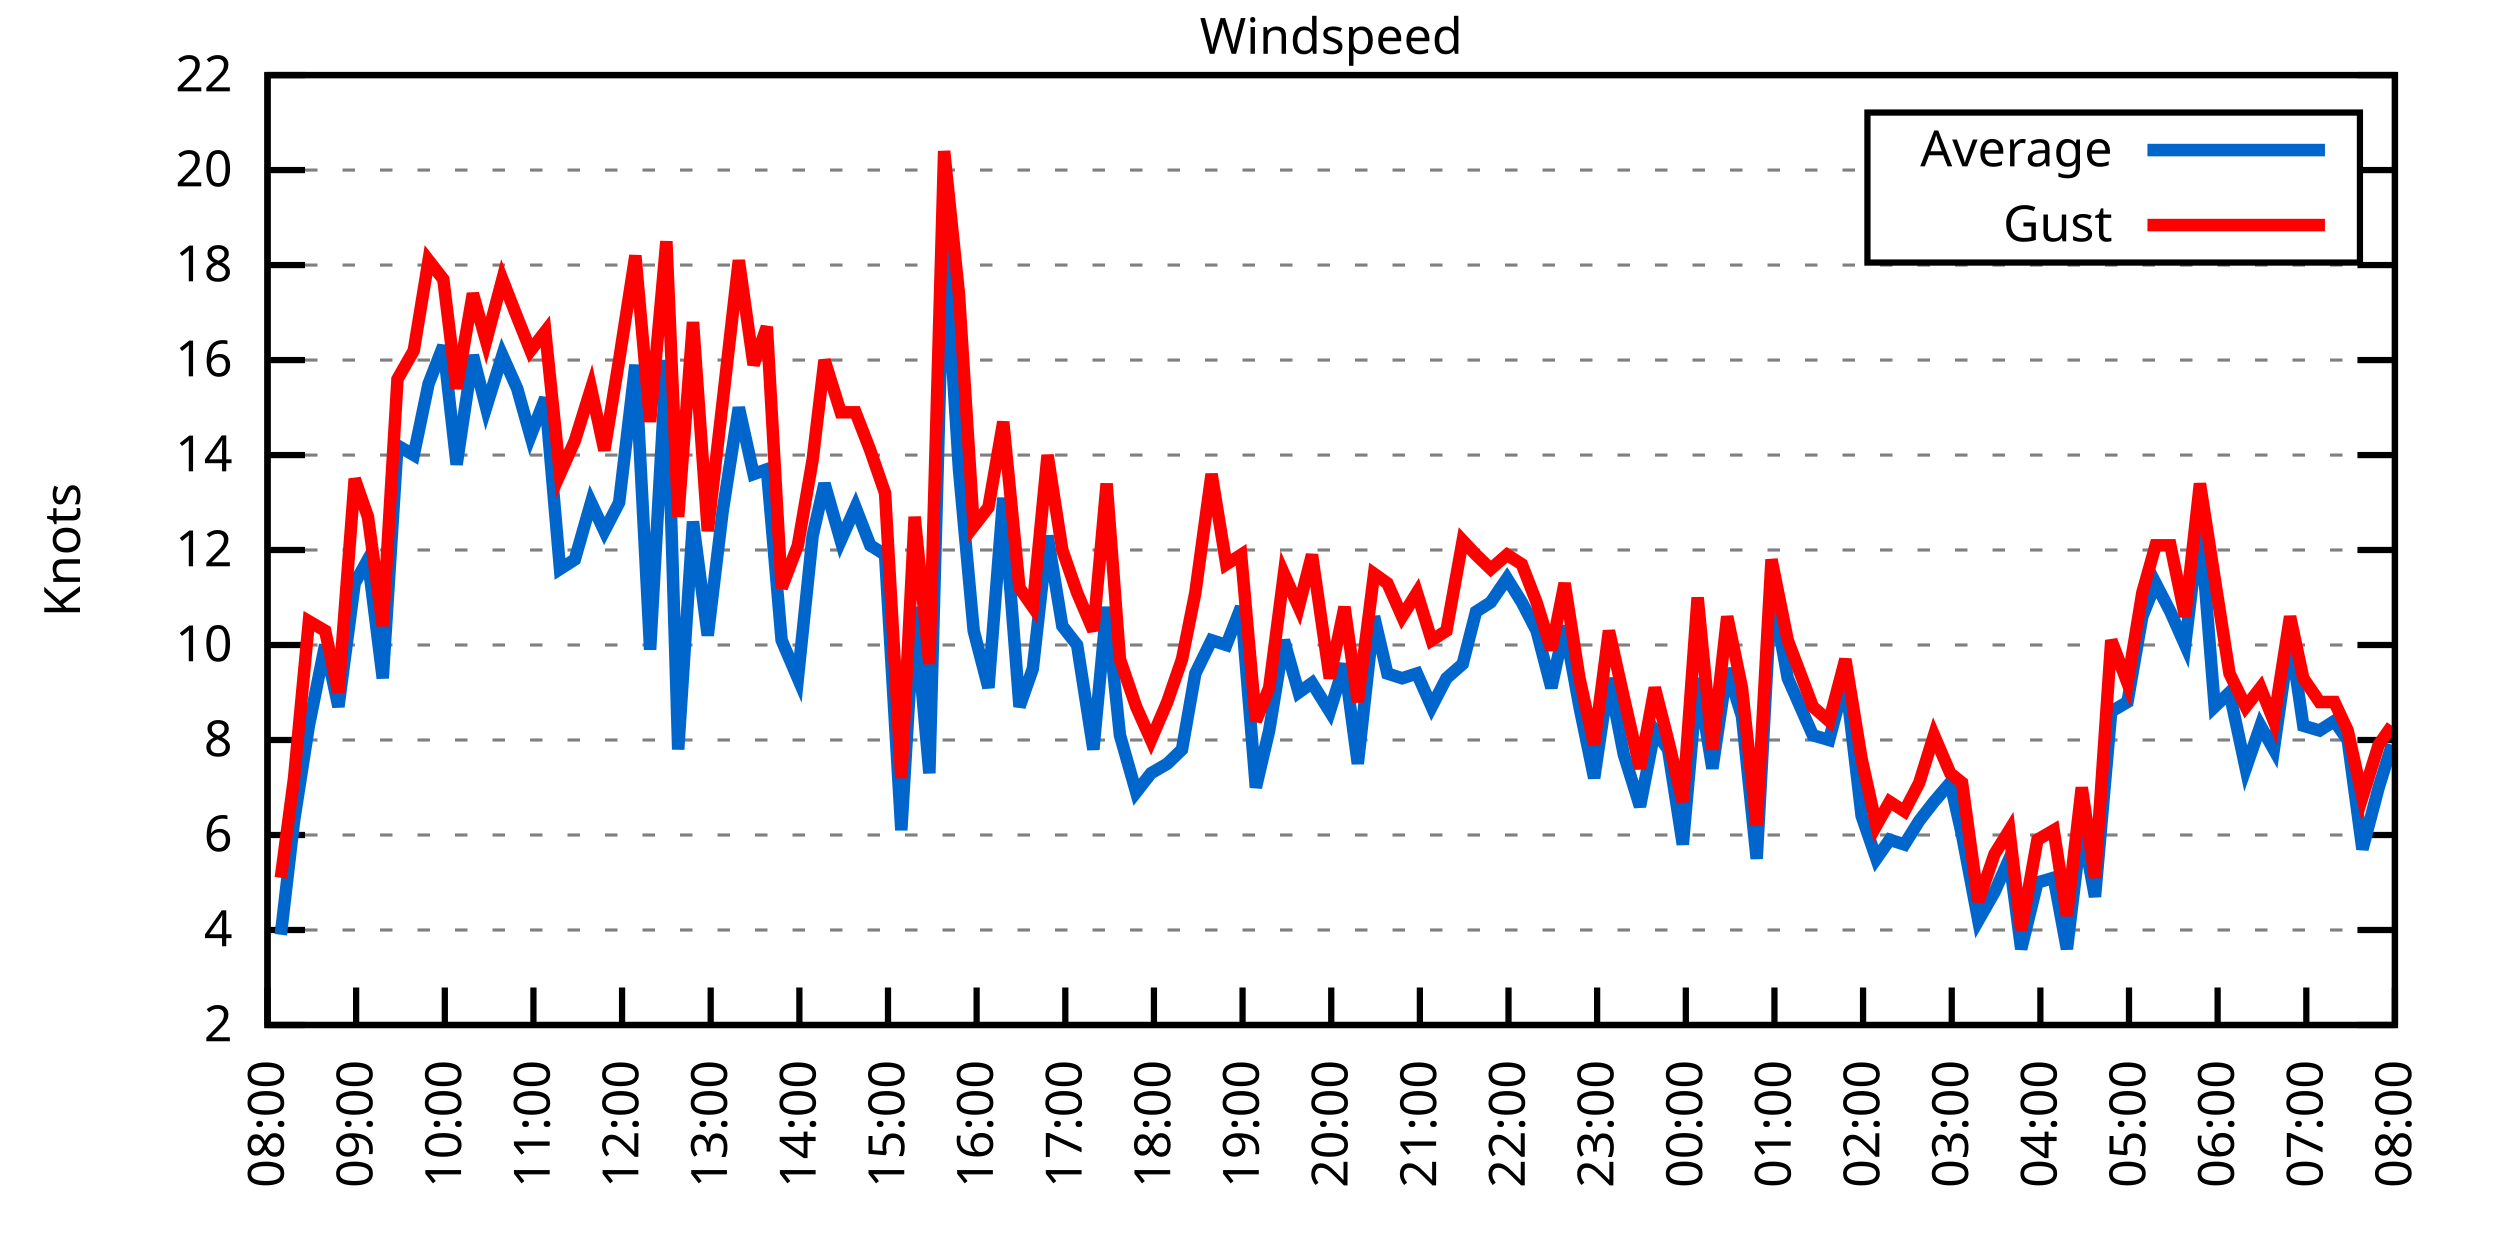
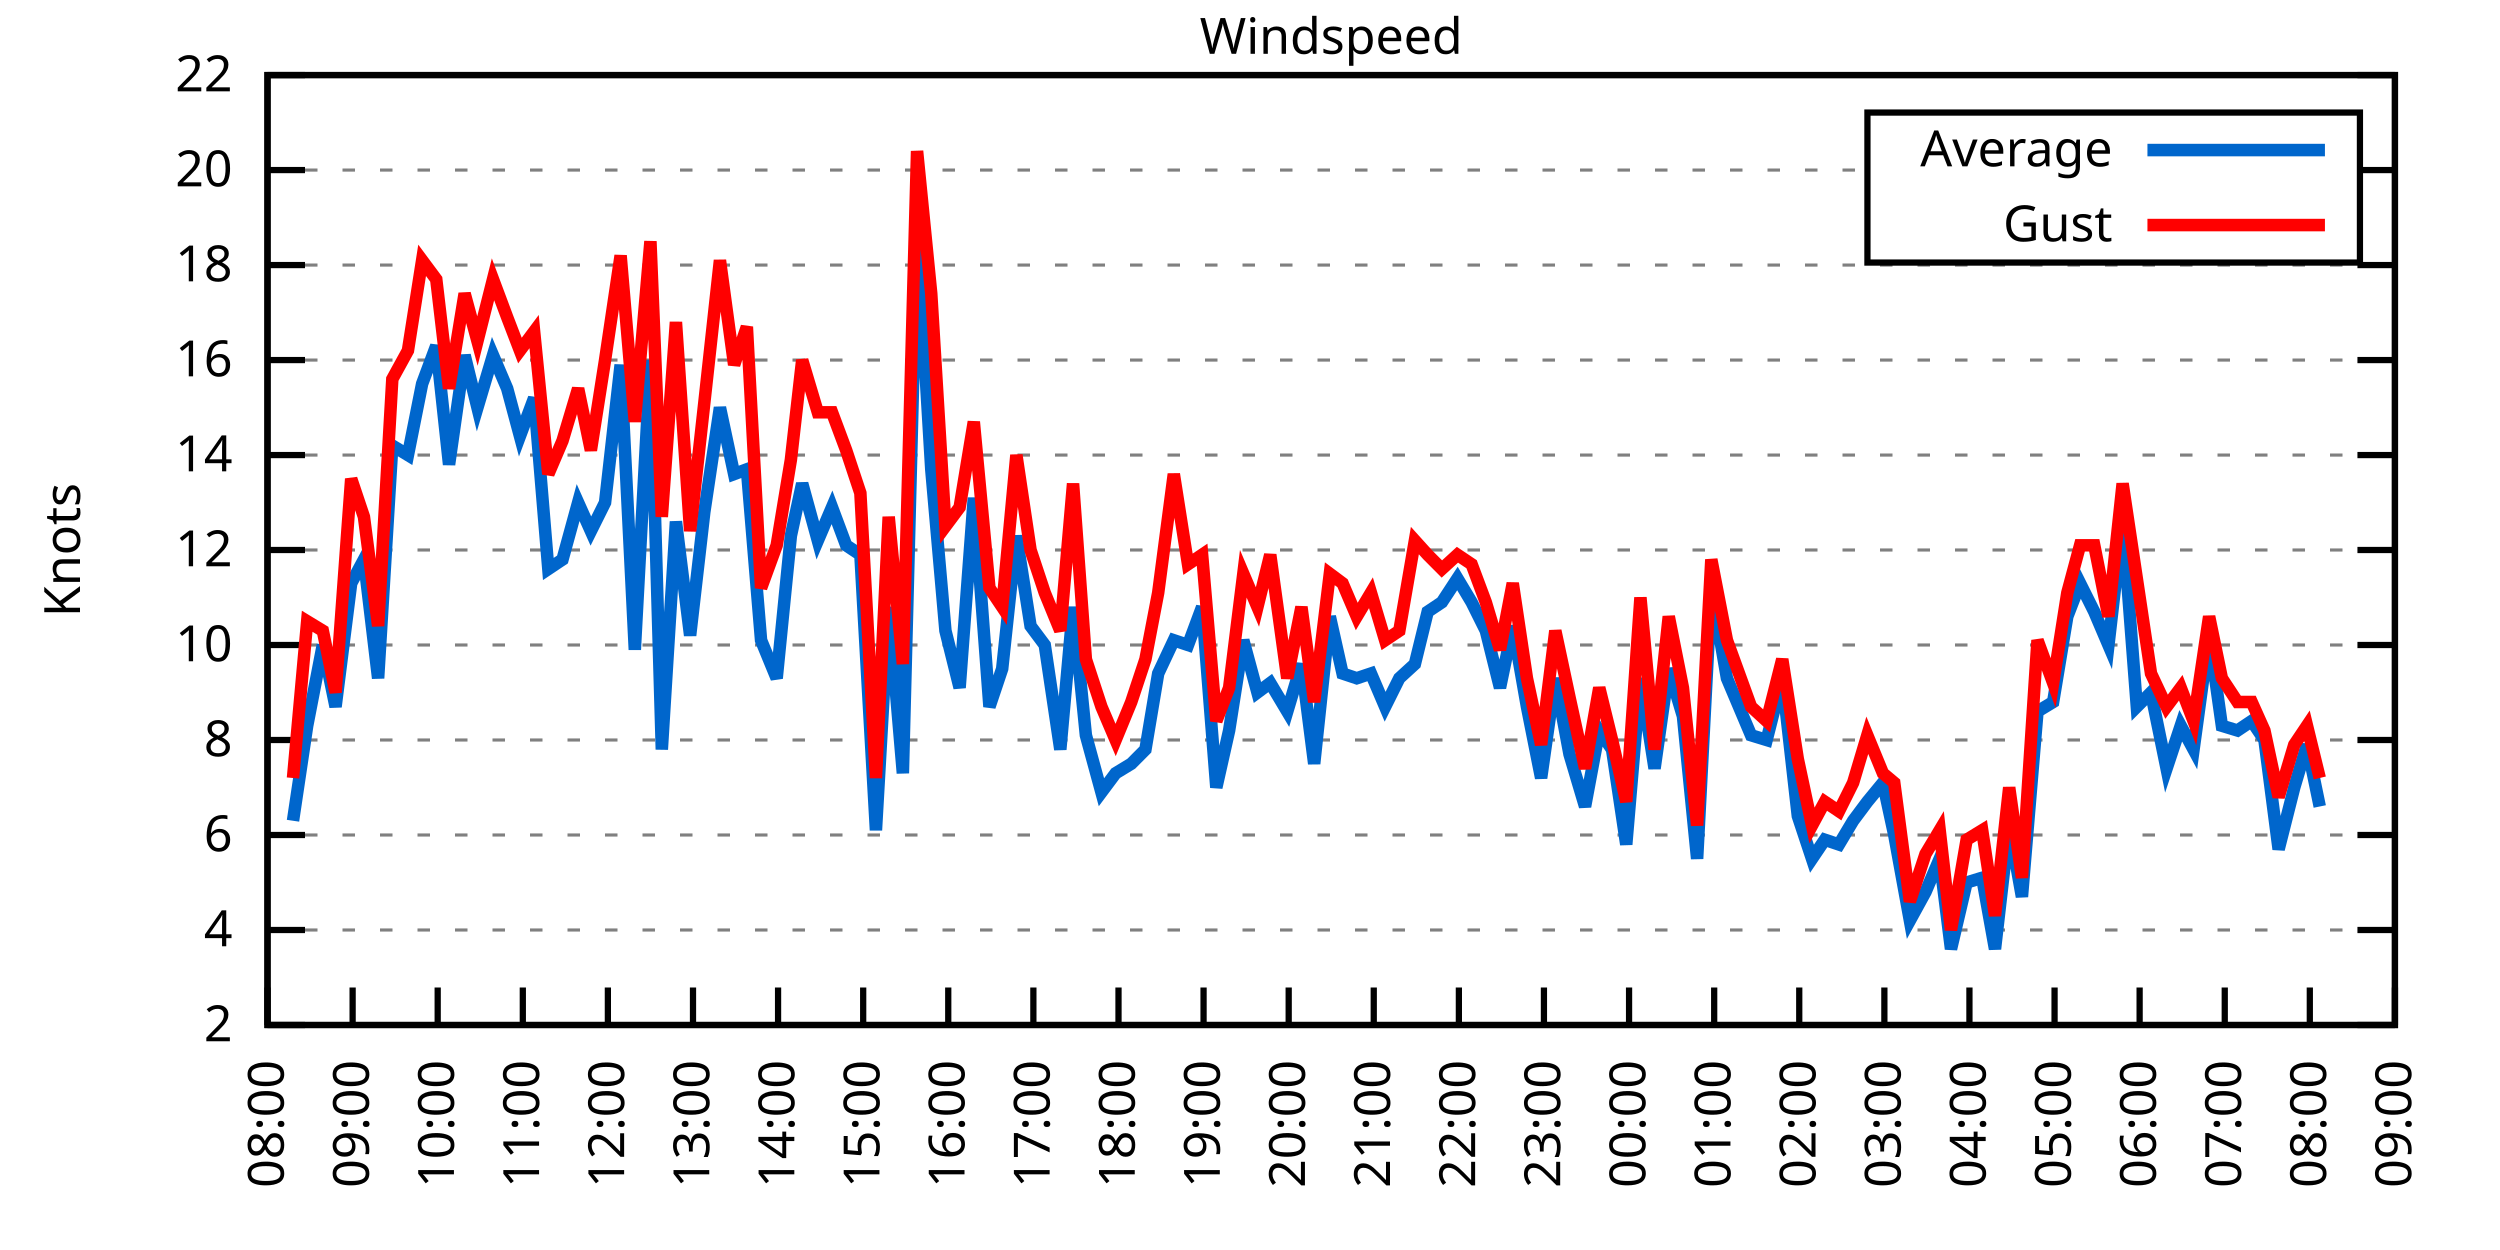
<svg xmlns="http://www.w3.org/2000/svg" xmlns:xlink="http://www.w3.org/1999/xlink" width="400" height="200" viewBox="0 0 400 200">
  <g id="gnuplot_canvas">
    <rect x="0" y="0" width="400" height="200" fill="none" />
    <defs>
      <circle id="gpDot" r="0.5" stroke-width="0.5" stroke="currentColor" />
      <path id="gpPt0" stroke-width="0.333" stroke="currentColor" d="M-1,0 h2 M0,-1 v2" />
      <path id="gpPt1" stroke-width="0.333" stroke="currentColor" d="M-1,-1 L1,1 M1,-1 L-1,1" />
      <path id="gpPt2" stroke-width="0.333" stroke="currentColor" d="M-1,0 L1,0 M0,-1 L0,1 M-1,-1 L1,1 M-1,1 L1,-1" />
      <rect id="gpPt3" stroke-width="0.333" stroke="currentColor" x="-1" y="-1" width="2" height="2" />
      <rect id="gpPt4" stroke-width="0.333" stroke="currentColor" fill="currentColor" x="-1" y="-1" width="2" height="2" />
      <circle id="gpPt5" stroke-width="0.333" stroke="currentColor" cx="0" cy="0" r="1" />
      <use xlink:href="#gpPt5" id="gpPt6" fill="currentColor" stroke="none" />
      <path id="gpPt7" stroke-width="0.333" stroke="currentColor" d="M0,-1.33 L-1.33,0.67 L1.33,0.67 z" />
      <use xlink:href="#gpPt7" id="gpPt8" fill="currentColor" stroke="none" />
      <use xlink:href="#gpPt7" id="gpPt9" stroke="currentColor" transform="rotate(180)" />
      <use xlink:href="#gpPt9" id="gpPt10" fill="currentColor" stroke="none" />
      <use xlink:href="#gpPt3" id="gpPt11" stroke="currentColor" transform="rotate(45)" />
      <use xlink:href="#gpPt11" id="gpPt12" fill="currentColor" stroke="none" />
      <path id="gpPt13" stroke-width="0.333" stroke="currentColor" d="M0,1.330 L1.265,0.411 L0.782,-1.067 L-0.782,-1.076 L-1.265,0.411 z" />
      <use xlink:href="#gpPt13" id="gpPt14" fill="currentColor" stroke="none" />
      <filter id="textbox" filterUnits="objectBoundingBox" x="0" y="0" height="1" width="1">
        <feFlood flood-color="white" flood-opacity="1" result="bgnd" />
        <feComposite in="SourceGraphic" in2="bgnd" operator="atop" />
      </filter>
      <filter id="greybox" filterUnits="objectBoundingBox" x="0" y="0" height="1" width="1">
        <feFlood flood-color="lightgrey" flood-opacity="1" result="grey" />
        <feComposite in="SourceGraphic" in2="grey" operator="atop" />
      </filter>
    </defs>
    <g fill="none" color="white" stroke="currentColor" stroke-width="1.00" stroke-linecap="butt" stroke-linejoin="miter">
</g>
    <g fill="none" color="black" stroke="currentColor" stroke-width="1.00" stroke-linecap="butt" stroke-linejoin="miter">
      <g stroke="none" shape-rendering="crispEdges">
        <polygon fill="rgb(255, 255, 255)" points="42.80,164.00 383.18,164.00 383.18,12.02 42.80,12.02 " />
      </g>
    </g>
    <g fill="none" color="black" stroke="currentColor" stroke-width="1.00" stroke-linecap="butt" stroke-linejoin="miter">
</g>
    <g fill="none" color="black" stroke="black" stroke-width="0.50" stroke-linecap="butt" stroke-linejoin="miter">
</g>
    <g fill="none" color="gray" stroke="currentColor" stroke-width="0.50" stroke-linecap="butt" stroke-linejoin="miter">
      <path stroke="gray" stroke-dasharray="2,4" class="gridline" d="M42.80,164.00 L383.19,164.00  " />
    </g>
    <g fill="none" color="gray" stroke="gray" stroke-width="1.00" stroke-linecap="butt" stroke-linejoin="miter">
</g>
    <g fill="none" color="black" stroke="currentColor" stroke-width="1.00" stroke-linecap="butt" stroke-linejoin="miter">
      <path stroke="black" d="M42.80,164.00 L48.80,164.00 M383.19,164.00 L377.19,164.00  " />
      <g transform="translate(37.20,166.60)" stroke="none" fill="black" font-family="Sans" font-size="8.00" text-anchor="end">
        <text>
          <tspan font-family="Sans"> 2</tspan>
        </text>
      </g>
    </g>
    <g fill="none" color="black" stroke="currentColor" stroke-width="1.00" stroke-linecap="butt" stroke-linejoin="miter">
</g>
    <g fill="none" color="black" stroke="black" stroke-width="0.50" stroke-linecap="butt" stroke-linejoin="miter">
</g>
    <g fill="none" color="gray" stroke="currentColor" stroke-width="0.50" stroke-linecap="butt" stroke-linejoin="miter">
      <path stroke="gray" stroke-dasharray="2,4" class="gridline" d="M42.80,148.80 L383.19,148.80  " />
    </g>
    <g fill="none" color="gray" stroke="gray" stroke-width="1.00" stroke-linecap="butt" stroke-linejoin="miter">
</g>
    <g fill="none" color="black" stroke="currentColor" stroke-width="1.00" stroke-linecap="butt" stroke-linejoin="miter">
      <path stroke="black" d="M42.80,148.80 L48.80,148.80 M383.19,148.80 L377.19,148.80  " />
      <g transform="translate(37.20,151.40)" stroke="none" fill="black" font-family="Sans" font-size="8.00" text-anchor="end">
        <text>
          <tspan font-family="Sans"> 4</tspan>
        </text>
      </g>
    </g>
    <g fill="none" color="black" stroke="currentColor" stroke-width="1.00" stroke-linecap="butt" stroke-linejoin="miter">
</g>
    <g fill="none" color="black" stroke="black" stroke-width="0.50" stroke-linecap="butt" stroke-linejoin="miter">
</g>
    <g fill="none" color="gray" stroke="currentColor" stroke-width="0.50" stroke-linecap="butt" stroke-linejoin="miter">
      <path stroke="gray" stroke-dasharray="2,4" class="gridline" d="M42.80,133.60 L383.19,133.60  " />
    </g>
    <g fill="none" color="gray" stroke="gray" stroke-width="1.00" stroke-linecap="butt" stroke-linejoin="miter">
</g>
    <g fill="none" color="black" stroke="currentColor" stroke-width="1.00" stroke-linecap="butt" stroke-linejoin="miter">
      <path stroke="black" d="M42.80,133.60 L48.80,133.60 M383.19,133.60 L377.19,133.60  " />
      <g transform="translate(37.20,136.20)" stroke="none" fill="black" font-family="Sans" font-size="8.00" text-anchor="end">
        <text>
          <tspan font-family="Sans"> 6</tspan>
        </text>
      </g>
    </g>
    <g fill="none" color="black" stroke="currentColor" stroke-width="1.00" stroke-linecap="butt" stroke-linejoin="miter">
</g>
    <g fill="none" color="black" stroke="black" stroke-width="0.50" stroke-linecap="butt" stroke-linejoin="miter">
</g>
    <g fill="none" color="gray" stroke="currentColor" stroke-width="0.50" stroke-linecap="butt" stroke-linejoin="miter">
      <path stroke="gray" stroke-dasharray="2,4" class="gridline" d="M42.80,118.40 L383.19,118.40  " />
    </g>
    <g fill="none" color="gray" stroke="gray" stroke-width="1.00" stroke-linecap="butt" stroke-linejoin="miter">
</g>
    <g fill="none" color="black" stroke="currentColor" stroke-width="1.00" stroke-linecap="butt" stroke-linejoin="miter">
      <path stroke="black" d="M42.80,118.40 L48.80,118.40 M383.19,118.40 L377.19,118.40  " />
      <g transform="translate(37.20,121.00)" stroke="none" fill="black" font-family="Sans" font-size="8.00" text-anchor="end">
        <text>
          <tspan font-family="Sans"> 8</tspan>
        </text>
      </g>
    </g>
    <g fill="none" color="black" stroke="currentColor" stroke-width="1.00" stroke-linecap="butt" stroke-linejoin="miter">
</g>
    <g fill="none" color="black" stroke="black" stroke-width="0.50" stroke-linecap="butt" stroke-linejoin="miter">
</g>
    <g fill="none" color="gray" stroke="currentColor" stroke-width="0.50" stroke-linecap="butt" stroke-linejoin="miter">
      <path stroke="gray" stroke-dasharray="2,4" class="gridline" d="M42.80,103.20 L383.19,103.20  " />
    </g>
    <g fill="none" color="gray" stroke="gray" stroke-width="1.00" stroke-linecap="butt" stroke-linejoin="miter">
</g>
    <g fill="none" color="black" stroke="currentColor" stroke-width="1.00" stroke-linecap="butt" stroke-linejoin="miter">
      <path stroke="black" d="M42.80,103.20 L48.80,103.20 M383.19,103.20 L377.19,103.20  " />
      <g transform="translate(37.20,105.80)" stroke="none" fill="black" font-family="Sans" font-size="8.00" text-anchor="end">
        <text>
          <tspan font-family="Sans"> 10</tspan>
        </text>
      </g>
    </g>
    <g fill="none" color="black" stroke="currentColor" stroke-width="1.00" stroke-linecap="butt" stroke-linejoin="miter">
</g>
    <g fill="none" color="black" stroke="black" stroke-width="0.50" stroke-linecap="butt" stroke-linejoin="miter">
</g>
    <g fill="none" color="gray" stroke="currentColor" stroke-width="0.50" stroke-linecap="butt" stroke-linejoin="miter">
      <path stroke="gray" stroke-dasharray="2,4" class="gridline" d="M42.80,88.00 L383.19,88.00  " />
    </g>
    <g fill="none" color="gray" stroke="gray" stroke-width="1.00" stroke-linecap="butt" stroke-linejoin="miter">
</g>
    <g fill="none" color="black" stroke="currentColor" stroke-width="1.00" stroke-linecap="butt" stroke-linejoin="miter">
      <path stroke="black" d="M42.80,88.00 L48.80,88.00 M383.19,88.00 L377.19,88.00  " />
      <g transform="translate(37.20,90.60)" stroke="none" fill="black" font-family="Sans" font-size="8.00" text-anchor="end">
        <text>
          <tspan font-family="Sans"> 12</tspan>
        </text>
      </g>
    </g>
    <g fill="none" color="black" stroke="currentColor" stroke-width="1.00" stroke-linecap="butt" stroke-linejoin="miter">
</g>
    <g fill="none" color="black" stroke="black" stroke-width="0.50" stroke-linecap="butt" stroke-linejoin="miter">
</g>
    <g fill="none" color="gray" stroke="currentColor" stroke-width="0.50" stroke-linecap="butt" stroke-linejoin="miter">
      <path stroke="gray" stroke-dasharray="2,4" class="gridline" d="M42.80,72.81 L383.19,72.81  " />
    </g>
    <g fill="none" color="gray" stroke="gray" stroke-width="1.00" stroke-linecap="butt" stroke-linejoin="miter">
</g>
    <g fill="none" color="black" stroke="currentColor" stroke-width="1.00" stroke-linecap="butt" stroke-linejoin="miter">
      <path stroke="black" d="M42.80,72.81 L48.80,72.81 M383.19,72.81 L377.19,72.81  " />
      <g transform="translate(37.20,75.41)" stroke="none" fill="black" font-family="Sans" font-size="8.00" text-anchor="end">
        <text>
          <tspan font-family="Sans"> 14</tspan>
        </text>
      </g>
    </g>
    <g fill="none" color="black" stroke="currentColor" stroke-width="1.00" stroke-linecap="butt" stroke-linejoin="miter">
</g>
    <g fill="none" color="black" stroke="black" stroke-width="0.50" stroke-linecap="butt" stroke-linejoin="miter">
</g>
    <g fill="none" color="gray" stroke="currentColor" stroke-width="0.50" stroke-linecap="butt" stroke-linejoin="miter">
      <path stroke="gray" stroke-dasharray="2,4" class="gridline" d="M42.80,57.61 L383.19,57.61  " />
    </g>
    <g fill="none" color="gray" stroke="gray" stroke-width="1.00" stroke-linecap="butt" stroke-linejoin="miter">
</g>
    <g fill="none" color="black" stroke="currentColor" stroke-width="1.00" stroke-linecap="butt" stroke-linejoin="miter">
      <path stroke="black" d="M42.80,57.61 L48.80,57.61 M383.19,57.61 L377.19,57.61  " />
      <g transform="translate(37.20,60.21)" stroke="none" fill="black" font-family="Sans" font-size="8.00" text-anchor="end">
        <text>
          <tspan font-family="Sans"> 16</tspan>
        </text>
      </g>
    </g>
    <g fill="none" color="black" stroke="currentColor" stroke-width="1.00" stroke-linecap="butt" stroke-linejoin="miter">
</g>
    <g fill="none" color="black" stroke="black" stroke-width="0.50" stroke-linecap="butt" stroke-linejoin="miter">
</g>
    <g fill="none" color="gray" stroke="currentColor" stroke-width="0.50" stroke-linecap="butt" stroke-linejoin="miter">
      <path stroke="gray" stroke-dasharray="2,4" class="gridline" d="M42.80,42.41 L383.19,42.41  " />
    </g>
    <g fill="none" color="gray" stroke="gray" stroke-width="1.00" stroke-linecap="butt" stroke-linejoin="miter">
</g>
    <g fill="none" color="black" stroke="currentColor" stroke-width="1.00" stroke-linecap="butt" stroke-linejoin="miter">
      <path stroke="black" d="M42.80,42.41 L48.80,42.41 M383.19,42.41 L377.19,42.41  " />
      <g transform="translate(37.20,45.01)" stroke="none" fill="black" font-family="Sans" font-size="8.00" text-anchor="end">
        <text>
          <tspan font-family="Sans"> 18</tspan>
        </text>
      </g>
    </g>
    <g fill="none" color="black" stroke="currentColor" stroke-width="1.00" stroke-linecap="butt" stroke-linejoin="miter">
</g>
    <g fill="none" color="black" stroke="black" stroke-width="0.50" stroke-linecap="butt" stroke-linejoin="miter">
</g>
    <g fill="none" color="gray" stroke="currentColor" stroke-width="0.50" stroke-linecap="butt" stroke-linejoin="miter">
      <path stroke="gray" stroke-dasharray="2,4" class="gridline" d="M42.80,27.21 L298.79,27.21 M377.59,27.21 L383.19,27.21  " />
    </g>
    <g fill="none" color="gray" stroke="gray" stroke-width="1.00" stroke-linecap="butt" stroke-linejoin="miter">
</g>
    <g fill="none" color="black" stroke="currentColor" stroke-width="1.00" stroke-linecap="butt" stroke-linejoin="miter">
      <path stroke="black" d="M42.80,27.21 L48.80,27.21 M383.19,27.21 L377.19,27.21  " />
      <g transform="translate(37.20,29.81)" stroke="none" fill="black" font-family="Sans" font-size="8.00" text-anchor="end">
        <text>
          <tspan font-family="Sans"> 20</tspan>
        </text>
      </g>
    </g>
    <g fill="none" color="black" stroke="currentColor" stroke-width="1.00" stroke-linecap="butt" stroke-linejoin="miter">
</g>
    <g fill="none" color="black" stroke="black" stroke-width="0.50" stroke-linecap="butt" stroke-linejoin="miter">
</g>
    <g fill="none" color="gray" stroke="currentColor" stroke-width="0.50" stroke-linecap="butt" stroke-linejoin="miter">
      <path stroke="gray" stroke-dasharray="2,4" class="gridline" d="M42.80,12.01 L383.19,12.01  " />
    </g>
    <g fill="none" color="gray" stroke="gray" stroke-width="1.00" stroke-linecap="butt" stroke-linejoin="miter">
</g>
    <g fill="none" color="black" stroke="currentColor" stroke-width="1.00" stroke-linecap="butt" stroke-linejoin="miter">
      <path stroke="black" d="M42.80,12.01 L48.80,12.01 M383.19,12.01 L377.19,12.01  " />
      <g transform="translate(37.20,14.61)" stroke="none" fill="black" font-family="Sans" font-size="8.00" text-anchor="end">
        <text>
          <tspan font-family="Sans"> 22</tspan>
        </text>
      </g>
    </g>
    <g fill="none" color="black" stroke="currentColor" stroke-width="1.00" stroke-linecap="butt" stroke-linejoin="miter">
      <path stroke="black" d="M42.80,164.00 L42.80,158.00  " />
      <g transform="translate(45.40,169.60) rotate(270.00)" stroke="none" fill="black" font-family="Sans" font-size="8.00" text-anchor="end">
        <text>
          <tspan font-family="Sans">08:00</tspan>
        </text>
      </g>
    </g>
    <g fill="none" color="black" stroke="currentColor" stroke-width="1.00" stroke-linecap="butt" stroke-linejoin="miter">
-       <path stroke="black" d="M56.98,164.00 L56.98,158.00  " />
-       <g transform="translate(59.58,169.60) rotate(270.00)" stroke="none" fill="black" font-family="Sans" font-size="8.00" text-anchor="end">
+       <path stroke="black" d="M56.42,164.00 L56.42,158.00  " />
+       <g transform="translate(59.02,169.60) rotate(270.00)" stroke="none" fill="black" font-family="Sans" font-size="8.00" text-anchor="end">
        <text>
          <tspan font-family="Sans">09:00</tspan>
        </text>
      </g>
    </g>
    <g fill="none" color="black" stroke="currentColor" stroke-width="1.00" stroke-linecap="butt" stroke-linejoin="miter">
-       <path stroke="black" d="M71.17,164.00 L71.17,158.00  " />
-       <g transform="translate(73.77,169.60) rotate(270.00)" stroke="none" fill="black" font-family="Sans" font-size="8.00" text-anchor="end">
+       <path stroke="black" d="M70.03,164.00 L70.03,158.00  " />
+       <g transform="translate(72.63,169.60) rotate(270.00)" stroke="none" fill="black" font-family="Sans" font-size="8.00" text-anchor="end">
        <text>
          <tspan font-family="Sans">10:00</tspan>
        </text>
      </g>
    </g>
    <g fill="none" color="black" stroke="currentColor" stroke-width="1.00" stroke-linecap="butt" stroke-linejoin="miter">
-       <path stroke="black" d="M85.35,164.00 L85.35,158.00  " />
-       <g transform="translate(87.95,169.60) rotate(270.00)" stroke="none" fill="black" font-family="Sans" font-size="8.00" text-anchor="end">
+       <path stroke="black" d="M83.65,164.00 L83.65,158.00  " />
+       <g transform="translate(86.25,169.60) rotate(270.00)" stroke="none" fill="black" font-family="Sans" font-size="8.00" text-anchor="end">
        <text>
          <tspan font-family="Sans">11:00</tspan>
        </text>
      </g>
    </g>
    <g fill="none" color="black" stroke="currentColor" stroke-width="1.00" stroke-linecap="butt" stroke-linejoin="miter">
-       <path stroke="black" d="M99.53,164.00 L99.53,158.00  " />
-       <g transform="translate(102.13,169.60) rotate(270.00)" stroke="none" fill="black" font-family="Sans" font-size="8.00" text-anchor="end">
+       <path stroke="black" d="M97.26,164.00 L97.26,158.00  " />
+       <g transform="translate(99.86,169.60) rotate(270.00)" stroke="none" fill="black" font-family="Sans" font-size="8.00" text-anchor="end">
        <text>
          <tspan font-family="Sans">12:00</tspan>
        </text>
      </g>
    </g>
    <g fill="none" color="black" stroke="currentColor" stroke-width="1.00" stroke-linecap="butt" stroke-linejoin="miter">
-       <path stroke="black" d="M113.71,164.00 L113.71,158.00  " />
-       <g transform="translate(116.31,169.60) rotate(270.00)" stroke="none" fill="black" font-family="Sans" font-size="8.00" text-anchor="end">
+       <path stroke="black" d="M110.88,164.00 L110.88,158.00  " />
+       <g transform="translate(113.48,169.60) rotate(270.00)" stroke="none" fill="black" font-family="Sans" font-size="8.00" text-anchor="end">
        <text>
          <tspan font-family="Sans">13:00</tspan>
        </text>
      </g>
    </g>
    <g fill="none" color="black" stroke="currentColor" stroke-width="1.00" stroke-linecap="butt" stroke-linejoin="miter">
-       <path stroke="black" d="M127.90,164.00 L127.90,158.00  " />
-       <g transform="translate(130.50,169.60) rotate(270.00)" stroke="none" fill="black" font-family="Sans" font-size="8.00" text-anchor="end">
+       <path stroke="black" d="M124.49,164.00 L124.49,158.00  " />
+       <g transform="translate(127.09,169.60) rotate(270.00)" stroke="none" fill="black" font-family="Sans" font-size="8.00" text-anchor="end">
        <text>
          <tspan font-family="Sans">14:00</tspan>
        </text>
      </g>
    </g>
    <g fill="none" color="black" stroke="currentColor" stroke-width="1.00" stroke-linecap="butt" stroke-linejoin="miter">
-       <path stroke="black" d="M142.08,164.00 L142.08,158.00  " />
-       <g transform="translate(144.68,169.60) rotate(270.00)" stroke="none" fill="black" font-family="Sans" font-size="8.00" text-anchor="end">
+       <path stroke="black" d="M138.11,164.00 L138.11,158.00  " />
+       <g transform="translate(140.71,169.60) rotate(270.00)" stroke="none" fill="black" font-family="Sans" font-size="8.00" text-anchor="end">
        <text>
          <tspan font-family="Sans">15:00</tspan>
        </text>
      </g>
    </g>
    <g fill="none" color="black" stroke="currentColor" stroke-width="1.00" stroke-linecap="butt" stroke-linejoin="miter">
-       <path stroke="black" d="M156.26,164.00 L156.26,158.00  " />
-       <g transform="translate(158.86,169.60) rotate(270.00)" stroke="none" fill="black" font-family="Sans" font-size="8.00" text-anchor="end">
+       <path stroke="black" d="M151.72,164.00 L151.72,158.00  " />
+       <g transform="translate(154.32,169.60) rotate(270.00)" stroke="none" fill="black" font-family="Sans" font-size="8.00" text-anchor="end">
        <text>
          <tspan font-family="Sans">16:00</tspan>
        </text>
      </g>
    </g>
    <g fill="none" color="black" stroke="currentColor" stroke-width="1.00" stroke-linecap="butt" stroke-linejoin="miter">
-       <path stroke="black" d="M170.45,164.00 L170.45,158.00  " />
-       <g transform="translate(173.05,169.60) rotate(270.00)" stroke="none" fill="black" font-family="Sans" font-size="8.00" text-anchor="end">
+       <path stroke="black" d="M165.34,164.00 L165.34,158.00  " />
+       <g transform="translate(167.94,169.60) rotate(270.00)" stroke="none" fill="black" font-family="Sans" font-size="8.00" text-anchor="end">
        <text>
          <tspan font-family="Sans">17:00</tspan>
        </text>
      </g>
    </g>
    <g fill="none" color="black" stroke="currentColor" stroke-width="1.00" stroke-linecap="butt" stroke-linejoin="miter">
-       <path stroke="black" d="M184.63,164.00 L184.63,158.00  " />
-       <g transform="translate(187.23,169.60) rotate(270.00)" stroke="none" fill="black" font-family="Sans" font-size="8.00" text-anchor="end">
+       <path stroke="black" d="M178.96,164.00 L178.96,158.00  " />
+       <g transform="translate(181.56,169.60) rotate(270.00)" stroke="none" fill="black" font-family="Sans" font-size="8.00" text-anchor="end">
        <text>
          <tspan font-family="Sans">18:00</tspan>
        </text>
      </g>
    </g>
    <g fill="none" color="black" stroke="currentColor" stroke-width="1.00" stroke-linecap="butt" stroke-linejoin="miter">
-       <path stroke="black" d="M198.81,164.00 L198.81,158.00  " />
-       <g transform="translate(201.41,169.60) rotate(270.00)" stroke="none" fill="black" font-family="Sans" font-size="8.00" text-anchor="end">
+       <path stroke="black" d="M192.57,164.00 L192.57,158.00  " />
+       <g transform="translate(195.17,169.60) rotate(270.00)" stroke="none" fill="black" font-family="Sans" font-size="8.00" text-anchor="end">
        <text>
          <tspan font-family="Sans">19:00</tspan>
        </text>
      </g>
    </g>
    <g fill="none" color="black" stroke="currentColor" stroke-width="1.00" stroke-linecap="butt" stroke-linejoin="miter">
-       <path stroke="black" d="M213.00,164.00 L213.00,158.00  " />
-       <g transform="translate(215.60,169.60) rotate(270.00)" stroke="none" fill="black" font-family="Sans" font-size="8.00" text-anchor="end">
+       <path stroke="black" d="M206.19,164.00 L206.19,158.00  " />
+       <g transform="translate(208.79,169.60) rotate(270.00)" stroke="none" fill="black" font-family="Sans" font-size="8.00" text-anchor="end">
        <text>
          <tspan font-family="Sans">20:00</tspan>
        </text>
      </g>
    </g>
    <g fill="none" color="black" stroke="currentColor" stroke-width="1.00" stroke-linecap="butt" stroke-linejoin="miter">
-       <path stroke="black" d="M227.18,164.00 L227.18,158.00  " />
-       <g transform="translate(229.78,169.60) rotate(270.00)" stroke="none" fill="black" font-family="Sans" font-size="8.00" text-anchor="end">
+       <path stroke="black" d="M219.80,164.00 L219.80,158.00  " />
+       <g transform="translate(222.40,169.60) rotate(270.00)" stroke="none" fill="black" font-family="Sans" font-size="8.00" text-anchor="end">
        <text>
          <tspan font-family="Sans">21:00</tspan>
        </text>
      </g>
    </g>
    <g fill="none" color="black" stroke="currentColor" stroke-width="1.00" stroke-linecap="butt" stroke-linejoin="miter">
-       <path stroke="black" d="M241.36,164.00 L241.36,158.00  " />
-       <g transform="translate(243.96,169.60) rotate(270.00)" stroke="none" fill="black" font-family="Sans" font-size="8.00" text-anchor="end">
+       <path stroke="black" d="M233.42,164.00 L233.42,158.00  " />
+       <g transform="translate(236.02,169.60) rotate(270.00)" stroke="none" fill="black" font-family="Sans" font-size="8.00" text-anchor="end">
        <text>
          <tspan font-family="Sans">22:00</tspan>
        </text>
      </g>
    </g>
    <g fill="none" color="black" stroke="currentColor" stroke-width="1.00" stroke-linecap="butt" stroke-linejoin="miter">
-       <path stroke="black" d="M255.54,164.00 L255.54,158.00  " />
-       <g transform="translate(258.14,169.60) rotate(270.00)" stroke="none" fill="black" font-family="Sans" font-size="8.00" text-anchor="end">
+       <path stroke="black" d="M247.03,164.00 L247.03,158.00  " />
+       <g transform="translate(249.63,169.60) rotate(270.00)" stroke="none" fill="black" font-family="Sans" font-size="8.00" text-anchor="end">
        <text>
          <tspan font-family="Sans">23:00</tspan>
        </text>
      </g>
    </g>
    <g fill="none" color="black" stroke="currentColor" stroke-width="1.00" stroke-linecap="butt" stroke-linejoin="miter">
-       <path stroke="black" d="M269.73,164.00 L269.73,158.00  " />
-       <g transform="translate(272.33,169.60) rotate(270.00)" stroke="none" fill="black" font-family="Sans" font-size="8.00" text-anchor="end">
+       <path stroke="black" d="M260.65,164.00 L260.65,158.00  " />
+       <g transform="translate(263.25,169.60) rotate(270.00)" stroke="none" fill="black" font-family="Sans" font-size="8.00" text-anchor="end">
        <text>
          <tspan font-family="Sans">00:00</tspan>
        </text>
      </g>
    </g>
    <g fill="none" color="black" stroke="currentColor" stroke-width="1.00" stroke-linecap="butt" stroke-linejoin="miter">
-       <path stroke="black" d="M283.91,164.00 L283.91,158.00  " />
-       <g transform="translate(286.51,169.60) rotate(270.00)" stroke="none" fill="black" font-family="Sans" font-size="8.00" text-anchor="end">
+       <path stroke="black" d="M274.27,164.00 L274.27,158.00  " />
+       <g transform="translate(276.87,169.60) rotate(270.00)" stroke="none" fill="black" font-family="Sans" font-size="8.00" text-anchor="end">
        <text>
          <tspan font-family="Sans">01:00</tspan>
        </text>
      </g>
    </g>
    <g fill="none" color="black" stroke="currentColor" stroke-width="1.00" stroke-linecap="butt" stroke-linejoin="miter">
-       <path stroke="black" d="M298.09,164.00 L298.09,158.00  " />
-       <g transform="translate(300.69,169.60) rotate(270.00)" stroke="none" fill="black" font-family="Sans" font-size="8.00" text-anchor="end">
+       <path stroke="black" d="M287.88,164.00 L287.88,158.00  " />
+       <g transform="translate(290.48,169.60) rotate(270.00)" stroke="none" fill="black" font-family="Sans" font-size="8.00" text-anchor="end">
        <text>
          <tspan font-family="Sans">02:00</tspan>
        </text>
      </g>
    </g>
    <g fill="none" color="black" stroke="currentColor" stroke-width="1.00" stroke-linecap="butt" stroke-linejoin="miter">
-       <path stroke="black" d="M312.28,164.00 L312.28,158.00  " />
-       <g transform="translate(314.88,169.60) rotate(270.00)" stroke="none" fill="black" font-family="Sans" font-size="8.00" text-anchor="end">
+       <path stroke="black" d="M301.50,164.00 L301.50,158.00  " />
+       <g transform="translate(304.10,169.60) rotate(270.00)" stroke="none" fill="black" font-family="Sans" font-size="8.00" text-anchor="end">
        <text>
          <tspan font-family="Sans">03:00</tspan>
        </text>
      </g>
    </g>
    <g fill="none" color="black" stroke="currentColor" stroke-width="1.00" stroke-linecap="butt" stroke-linejoin="miter">
-       <path stroke="black" d="M326.46,164.00 L326.46,158.00  " />
-       <g transform="translate(329.06,169.60) rotate(270.00)" stroke="none" fill="black" font-family="Sans" font-size="8.00" text-anchor="end">
+       <path stroke="black" d="M315.11,164.00 L315.11,158.00  " />
+       <g transform="translate(317.71,169.60) rotate(270.00)" stroke="none" fill="black" font-family="Sans" font-size="8.00" text-anchor="end">
        <text>
          <tspan font-family="Sans">04:00</tspan>
        </text>
      </g>
    </g>
    <g fill="none" color="black" stroke="currentColor" stroke-width="1.00" stroke-linecap="butt" stroke-linejoin="miter">
-       <path stroke="black" d="M340.64,164.00 L340.64,158.00  " />
-       <g transform="translate(343.24,169.60) rotate(270.00)" stroke="none" fill="black" font-family="Sans" font-size="8.00" text-anchor="end">
+       <path stroke="black" d="M328.73,164.00 L328.73,158.00  " />
+       <g transform="translate(331.33,169.60) rotate(270.00)" stroke="none" fill="black" font-family="Sans" font-size="8.00" text-anchor="end">
        <text>
          <tspan font-family="Sans">05:00</tspan>
        </text>
      </g>
    </g>
    <g fill="none" color="black" stroke="currentColor" stroke-width="1.00" stroke-linecap="butt" stroke-linejoin="miter">
-       <path stroke="black" d="M354.82,164.00 L354.82,158.00  " />
-       <g transform="translate(357.42,169.60) rotate(270.00)" stroke="none" fill="black" font-family="Sans" font-size="8.00" text-anchor="end">
+       <path stroke="black" d="M342.34,164.00 L342.34,158.00  " />
+       <g transform="translate(344.94,169.60) rotate(270.00)" stroke="none" fill="black" font-family="Sans" font-size="8.00" text-anchor="end">
        <text>
          <tspan font-family="Sans">06:00</tspan>
        </text>
      </g>
    </g>
    <g fill="none" color="black" stroke="currentColor" stroke-width="1.00" stroke-linecap="butt" stroke-linejoin="miter">
-       <path stroke="black" d="M369.01,164.00 L369.01,158.00  " />
-       <g transform="translate(371.61,169.60) rotate(270.00)" stroke="none" fill="black" font-family="Sans" font-size="8.00" text-anchor="end">
+       <path stroke="black" d="M355.96,164.00 L355.96,158.00  " />
+       <g transform="translate(358.56,169.60) rotate(270.00)" stroke="none" fill="black" font-family="Sans" font-size="8.00" text-anchor="end">
        <text>
          <tspan font-family="Sans">07:00</tspan>
+         </text>
+       </g>
+     </g>
+     <g fill="none" color="black" stroke="currentColor" stroke-width="1.00" stroke-linecap="butt" stroke-linejoin="miter">
+       <path stroke="black" d="M369.57,164.00 L369.57,158.00  " />
+       <g transform="translate(372.17,169.60) rotate(270.00)" stroke="none" fill="black" font-family="Sans" font-size="8.00" text-anchor="end">
+         <text>
+           <tspan font-family="Sans">08:00</tspan>
        </text>
      </g>
    </g>
    <g fill="none" color="black" stroke="currentColor" stroke-width="1.00" stroke-linecap="butt" stroke-linejoin="miter">
      <path stroke="black" d="M383.19,164.00 L383.19,158.00  " />
      <g transform="translate(385.79,169.60) rotate(270.00)" stroke="none" fill="black" font-family="Sans" font-size="8.00" text-anchor="end">
        <text>
-           <tspan font-family="Sans">08:00</tspan>
+           <tspan font-family="Sans">09:00</tspan>
        </text>
      </g>
    </g>
    <g fill="none" color="black" stroke="currentColor" stroke-width="1.00" stroke-linecap="butt" stroke-linejoin="miter">
</g>
    <g fill="none" color="black" stroke="currentColor" stroke-width="1.00" stroke-linecap="butt" stroke-linejoin="miter">
      <path stroke="black" d="M42.80,12.01 L42.80,164.00 L383.19,164.00 L383.19,12.01 L42.80,12.01 Z  " />
    </g>
    <g fill="none" color="black" stroke="currentColor" stroke-width="1.00" stroke-linecap="butt" stroke-linejoin="miter">
</g>
    <g fill="none" color="black" stroke="currentColor" stroke-width="1.00" stroke-linecap="butt" stroke-linejoin="miter">
      <path stroke="black" d="M298.79,42.01 L298.79,18.01 L377.59,18.01 L377.59,42.01 L298.79,42.01 Z  " />
    </g>
    <g id="Windspeed_plot_1">
      <g fill="none" color="white" stroke="black" stroke-width="2.00" stroke-linecap="butt" stroke-linejoin="miter">
</g>
      <g fill="none" color="black" stroke="currentColor" stroke-width="2.00" stroke-linecap="butt" stroke-linejoin="miter">
        <g transform="translate(337.99,26.61)" stroke="none" fill="black" font-family="Sans" font-size="8.00" text-anchor="end">
          <text>
            <tspan font-family="Sans">Average</tspan>
          </text>
        </g>
      </g>
      <g fill="none" color="black" stroke="currentColor" stroke-width="2.00" stroke-linecap="butt" stroke-linejoin="miter">
-         <path stroke="rgb(  0, 102, 204)" d="M343.59,24.01 L371.99,24.01 M44.93,149.56 L47.05,131.32 L49.42,116.12 L52.02,103.20 L54.15,113.08 L56.75,93.32   L58.87,89.52 L61.24,108.52 L63.60,71.29 L66.20,72.81 L68.57,61.41 L70.93,55.33 L73.06,74.33 L75.66,56.85   L77.78,65.21 L80.38,56.85 L82.75,62.17 L84.88,69.77 L87.24,63.69 L89.60,91.04 L91.97,89.52 L94.57,80.41   L96.70,84.97 L99.06,80.41 L101.66,58.37 L104.02,103.96 L106.62,57.61 L108.51,119.92 L110.88,83.45 L113.24,101.68   L115.61,81.93 L118.21,65.21 L120.57,75.85 L122.70,75.09 L125.06,102.44 L127.66,108.52 L130.02,85.73 L131.92,77.37   L134.52,86.49 L136.88,81.17 L139.24,87.25 L141.61,88.76 L144.21,132.84 L146.34,97.12 L148.70,123.72 L151.06,37.09   L153.43,75.09 L155.79,100.92 L158.15,110.04 L160.52,79.65 L163.12,113.08 L165.25,107.00 L167.61,85.73 L169.97,100.16   L172.34,103.20 L174.94,119.92 L177.06,97.12 L179.19,117.64 L181.79,126.76 L184.16,123.72 L186.76,122.20 L189.12,119.92   L191.25,107.76 L193.85,102.44 L196.21,103.20 L198.58,97.12 L200.94,126.00 L203.07,116.88 L205.43,102.44 L207.79,110.80   L209.92,109.28 L212.76,113.84 L215.12,106.24 L217.25,122.20 L219.85,98.64 L221.98,107.76 L224.34,108.52 L226.71,107.76   L229.07,113.08 L231.43,108.52 L234.03,106.24 L236.16,97.88 L238.52,96.36 L241.12,92.56 L243.49,96.36 L245.85,100.92   L248.22,110.04 L250.34,100.16 L252.71,113.08 L255.07,124.48 L257.43,108.52 L259.80,120.68 L262.40,129.04 L264.76,116.88   L266.89,119.92 L269.25,135.12 L271.62,108.52 L273.98,122.96 L276.35,107.00 L278.71,114.60 L281.07,137.40 L283.44,94.08   L286.04,108.52 L290.06,117.64 L292.66,118.40 L295.26,108.52 L297.86,130.56 L300.22,137.40 L302.35,134.36 L304.71,135.12   L307.08,131.32 L309.44,128.28 L312.04,125.24 L313.93,133.60 L316.53,147.28 L319.13,142.72 L321.49,137.40 L323.39,151.84   L325.99,141.20 L328.59,140.44 L330.71,151.84 L333.08,132.08 L335.20,143.48 L337.80,113.84 L340.40,112.32 L342.77,98.64   L344.90,93.32 L347.26,97.88 L349.62,103.20 L351.99,83.45 L354.35,113.08 L356.72,110.80 L359.32,122.96 L361.68,116.12   L363.81,119.92 L366.41,101.68 L368.53,116.12 L371.13,116.88 L373.50,115.36 L375.63,118.40 L377.99,135.88 L380.59,126.00   L382.72,119.16  " />
+         <path stroke="rgb(  0, 102, 204)" d="M343.59,24.01 L371.99,24.01 M46.88,131.32 L49.15,116.12 L51.65,103.20 L53.69,113.08 L56.19,93.32 L58.23,89.52   L60.50,108.52 L62.77,71.29 L65.27,72.81 L67.54,61.41 L69.80,55.33 L71.85,74.33 L74.34,56.85 L76.39,65.21   L78.88,56.85 L81.15,62.17 L83.19,69.77 L85.46,63.69 L87.73,91.04 L90.00,89.52 L92.50,80.41 L94.54,84.97   L96.81,80.41 L99.30,58.37 L101.57,103.96 L104.07,57.61 L105.89,119.92 L108.15,83.45 L110.42,101.68 L112.69,81.93   L115.19,65.21 L117.46,75.85 L119.50,75.09 L121.77,102.44 L124.27,108.52 L126.54,85.73 L128.35,77.37 L130.85,86.49   L133.12,81.17 L135.39,87.25 L137.66,88.76 L140.15,132.84 L142.19,97.12 L144.46,123.72 L146.73,37.09 L149.00,75.09   L151.27,100.92 L153.54,110.04 L155.81,79.65 L158.31,113.08 L160.35,107.00 L162.62,85.73 L164.89,100.16 L167.16,103.20   L169.65,119.92 L171.69,97.12 L173.74,117.64 L176.23,126.76 L178.50,123.72 L181.00,122.20 L183.27,119.92 L185.31,107.76   L187.81,102.44 L190.08,103.20 L192.34,97.12 L194.61,126.00 L196.66,116.88 L198.93,102.44 L201.19,110.80 L203.24,109.28   L205.96,113.84 L208.23,106.24 L210.27,122.20 L212.77,98.64 L214.81,107.76 L217.08,108.52 L219.35,107.76 L221.62,113.08   L223.89,108.52 L226.38,106.24 L228.43,97.88 L230.70,96.36 L233.19,92.56 L235.46,96.36 L237.73,100.92 L240.00,110.04   L242.04,100.16 L244.31,113.08 L246.58,124.48 L248.85,108.52 L251.12,120.68 L253.61,129.04 L255.88,116.88 L257.93,119.92   L260.20,135.12 L262.47,108.52 L264.73,122.96 L267.00,107.00 L269.27,114.60 L271.54,137.40 L273.81,94.08 L276.31,108.52   L280.17,117.64 L282.66,118.40 L285.16,108.52 L287.65,130.56 L289.92,137.40 L291.97,134.36 L294.23,135.12 L296.50,131.32   L298.77,128.28 L301.27,125.24 L303.08,133.60 L305.58,147.28 L308.08,142.72 L310.35,137.40 L312.16,151.84 L314.66,141.20   L317.15,140.44 L319.20,151.84 L321.47,132.08 L323.51,143.48 L326.00,113.84 L328.50,112.32 L330.77,98.64 L332.81,93.32   L335.08,97.88 L337.35,103.20 L339.62,83.45 L341.89,113.08 L344.16,110.80 L346.65,122.96 L348.92,116.12 L350.97,119.92   L353.46,101.68 L355.50,116.12 L358.00,116.88 L360.27,115.36 L362.31,118.40 L364.58,135.88 L367.08,126.00 L369.12,119.16   L371.16,129.04  " />
      </g>
    </g>
    <g id="Windspeed_plot_2">
      <g fill="none" color="black" stroke="currentColor" stroke-width="2.00" stroke-linecap="butt" stroke-linejoin="miter">
        <g transform="translate(337.99,38.61)" stroke="none" fill="black" font-family="Sans" font-size="8.00" text-anchor="end">
          <text>
            <tspan font-family="Sans">Gust</tspan>
          </text>
        </g>
      </g>
      <g fill="none" color="black" stroke="currentColor" stroke-width="2.00" stroke-linecap="butt" stroke-linejoin="miter">
-         <path stroke="rgb(255,   0,   0)" d="M343.59,36.01 L371.99,36.01 M44.93,140.44 L47.05,124.48 L49.42,99.40 L52.02,100.92 L54.15,110.80 L56.75,76.61   L58.87,82.69 L61.24,100.16 L63.60,60.65 L66.20,56.09 L68.57,41.65 L70.93,44.69 L73.06,62.17 L75.66,46.97   L77.78,54.57 L80.38,44.69 L82.75,50.77 L84.88,56.09 L87.24,53.05 L89.60,75.85 L91.97,70.53 L94.57,62.17   L96.70,72.05 L99.06,57.61 L101.66,40.89 L104.02,67.49 L106.62,38.61 L108.51,82.69 L110.88,51.53 L113.24,84.97   L115.61,64.45 L118.21,41.65 L120.57,58.37 L122.70,52.29 L125.06,94.08 L127.66,87.25 L130.02,73.57 L131.92,57.61   L134.52,65.97 L136.88,65.97 L139.24,72.05 L141.61,78.89 L144.21,124.48 L146.34,82.69 L148.70,106.24 L151.06,24.17   L153.43,46.97 L155.79,84.21 L158.15,81.17 L160.52,67.49 L163.12,94.08 L165.25,97.12 L167.61,72.81 L169.97,88.00   L172.34,94.84 L174.94,100.92 L177.06,77.37 L179.19,105.48 L181.79,113.08 L184.16,118.40 L186.76,112.32 L189.12,105.48   L191.25,94.84 L193.85,75.85 L196.21,90.28 L198.58,88.76 L200.94,115.36 L203.07,110.04 L205.43,91.80 L207.79,97.12   L209.92,88.76 L212.76,108.52 L215.12,97.12 L217.25,112.32 L219.85,91.80 L221.98,93.32 L224.34,98.64 L226.71,94.84   L229.07,102.44 L231.43,100.92 L234.03,86.49 L236.16,88.76 L238.52,91.04 L241.12,88.76 L243.49,90.28 L245.85,96.36   L248.22,103.96 L250.34,93.32 L252.71,108.52 L255.07,119.16 L257.43,100.92 L259.80,111.56 L262.40,122.96 L264.76,110.04   L266.89,118.40 L269.25,128.28 L271.62,95.60 L273.98,119.92 L276.35,98.64 L278.71,110.04 L281.07,132.08 L283.44,89.52   L286.04,102.44 L290.06,113.08 L292.66,115.36 L295.26,105.48 L297.86,121.44 L300.22,132.08 L302.35,128.28 L304.71,129.80   L307.08,125.24 L309.44,117.64 L312.04,123.72 L313.93,125.24 L316.53,144.24 L319.13,136.64 L321.49,132.84 L323.39,148.80   L325.99,134.36 L328.59,132.84 L330.71,146.52 L333.08,126.00 L335.20,140.44 L337.80,102.44 L340.40,109.28 L342.77,94.84   L344.90,87.25 L347.26,87.25 L349.62,98.64 L351.99,77.37 L354.35,92.56 L356.72,107.76 L359.32,113.08 L361.68,110.04   L363.81,115.36 L366.41,98.64 L368.53,108.52 L371.13,112.32 L373.50,112.32 L375.63,116.88 L377.99,127.52 L380.59,119.16   L382.72,116.12  " />
+         <path stroke="rgb(255,   0,   0)" d="M343.59,36.01 L371.99,36.01 M46.88,124.48 L49.15,99.40 L51.65,100.92 L53.69,110.80 L56.19,76.61 L58.23,82.69   L60.50,100.16 L62.77,60.65 L65.27,56.09 L67.54,41.65 L69.80,44.69 L71.85,62.17 L74.34,46.97 L76.39,54.57   L78.88,44.69 L81.15,50.77 L83.19,56.09 L85.46,53.05 L87.73,75.85 L90.00,70.53 L92.50,62.17 L94.54,72.05   L96.81,57.61 L99.30,40.89 L101.57,67.49 L104.07,38.61 L105.89,82.69 L108.15,51.53 L110.42,84.97 L112.69,64.45   L115.19,41.65 L117.46,58.37 L119.50,52.29 L121.77,94.08 L124.27,87.25 L126.54,73.57 L128.35,57.61 L130.85,65.97   L133.12,65.97 L135.39,72.05 L137.66,78.89 L140.15,124.48 L142.19,82.69 L144.46,106.24 L146.73,24.17 L149.00,46.97   L151.27,84.21 L153.54,81.17 L155.81,67.49 L158.31,94.08 L160.35,97.12 L162.62,72.81 L164.89,88.00 L167.16,94.84   L169.65,100.92 L171.69,77.37 L173.74,105.48 L176.23,113.08 L178.50,118.40 L181.00,112.32 L183.27,105.48 L185.31,94.84   L187.81,75.85 L190.08,90.28 L192.34,88.76 L194.61,115.36 L196.66,110.04 L198.93,91.80 L201.19,97.12 L203.24,88.76   L205.96,108.52 L208.23,97.12 L210.27,112.32 L212.77,91.80 L214.81,93.32 L217.08,98.64 L219.35,94.84 L221.62,102.44   L223.89,100.92 L226.38,86.49 L228.43,88.76 L230.70,91.04 L233.19,88.76 L235.46,90.28 L237.73,96.36 L240.00,103.96   L242.04,93.32 L244.31,108.52 L246.58,119.16 L248.85,100.92 L251.12,111.56 L253.61,122.96 L255.88,110.04 L257.93,118.40   L260.20,128.28 L262.47,95.60 L264.73,119.92 L267.00,98.64 L269.27,110.04 L271.54,132.08 L273.81,89.52 L276.31,102.44   L280.17,113.08 L282.66,115.36 L285.16,105.48 L287.65,121.44 L289.92,132.08 L291.97,128.28 L294.23,129.80 L296.50,125.24   L298.77,117.64 L301.27,123.72 L303.08,125.24 L305.58,144.24 L308.08,136.64 L310.35,132.84 L312.16,148.80 L314.66,134.36   L317.15,132.84 L319.20,146.52 L321.47,126.00 L323.51,140.44 L326.00,102.44 L328.50,109.28 L330.77,94.84 L332.81,87.25   L335.08,87.25 L337.35,98.64 L339.62,77.37 L341.89,92.56 L344.16,107.76 L346.65,113.08 L348.92,110.04 L350.97,115.36   L353.46,98.64 L355.50,108.52 L358.00,112.32 L360.27,112.32 L362.31,116.88 L364.58,127.52 L367.08,119.16 L369.12,116.12   L371.16,124.48  " />
      </g>
    </g>
    <g fill="none" color="black" stroke="currentColor" stroke-width="2.00" stroke-linecap="butt" stroke-linejoin="miter">
</g>
    <g fill="none" color="black" stroke="black" stroke-width="1.00" stroke-linecap="butt" stroke-linejoin="miter">
</g>
    <g fill="none" color="black" stroke="currentColor" stroke-width="1.00" stroke-linecap="butt" stroke-linejoin="miter">
      <path stroke="black" d="M42.80,12.01 L42.80,164.00 L383.19,164.00 L383.19,12.01 L42.80,12.01 Z  " />
      <g transform="translate(12.80,88.01) rotate(270.00)" stroke="none" fill="black" font-family="Sans" font-size="8.00" text-anchor="middle">
        <text>
          <tspan font-family="Sans">Knots</tspan>
        </text>
      </g>
    </g>
    <g fill="none" color="black" stroke="currentColor" stroke-width="1.00" stroke-linecap="butt" stroke-linejoin="miter">
</g>
    <g fill="none" color="black" stroke="currentColor" stroke-width="1.00" stroke-linecap="butt" stroke-linejoin="miter">
      <g transform="translate(212.99,8.61)" stroke="none" fill="black" font-family="Sans" font-size="8.00" text-anchor="middle">
        <text>
          <tspan font-family="Sans">Windspeed</tspan>
        </text>
      </g>
    </g>
    <g fill="none" color="black" stroke="currentColor" stroke-width="1.00" stroke-linecap="butt" stroke-linejoin="miter">
</g>
  </g>
</svg>
